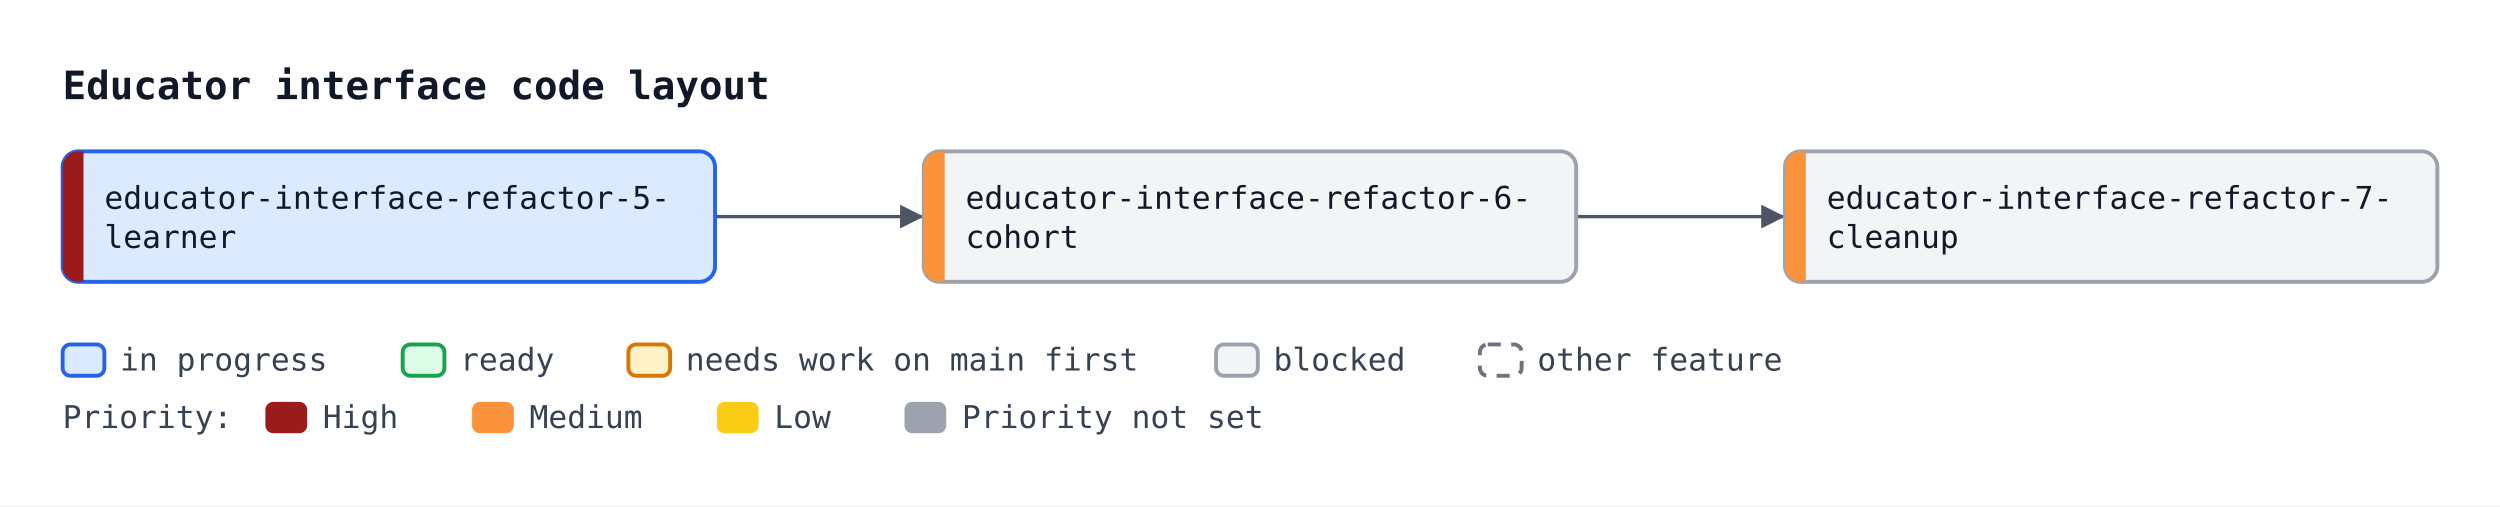
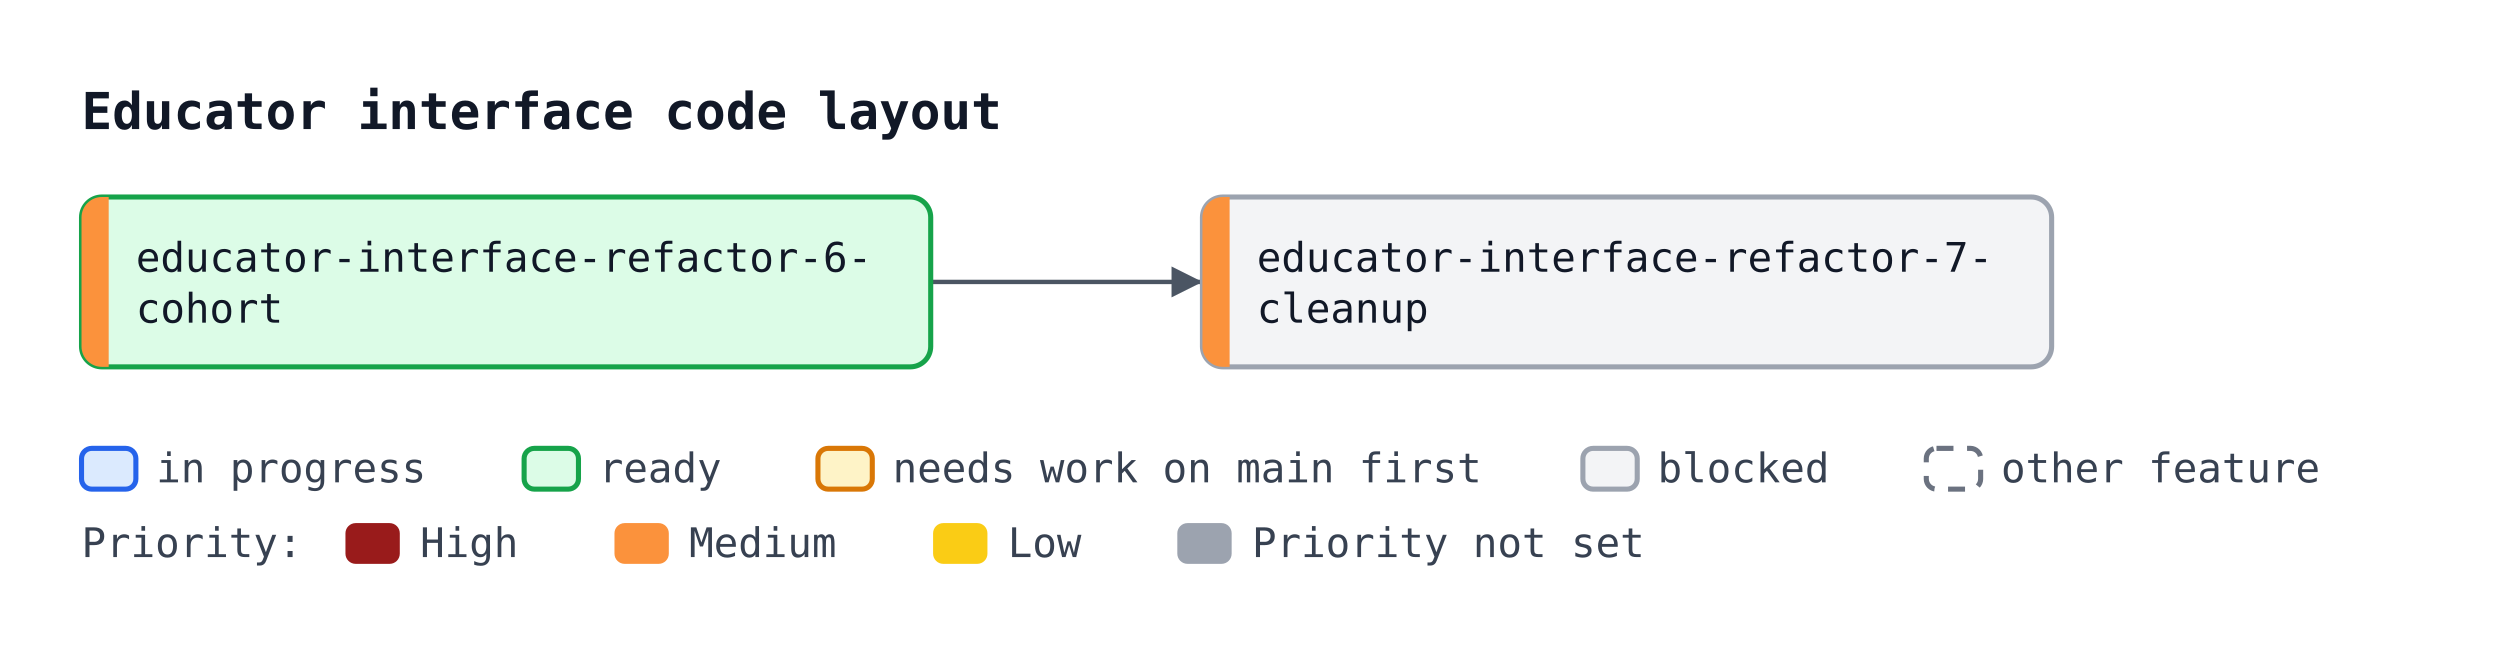
- <svg xmlns="http://www.w3.org/2000/svg" width="958" height="194" viewBox="0 0 958 194" font-family="ui-monospace, SFMono-Regular, Menlo, Consolas, monospace" font-size="12">
+ <svg xmlns="http://www.w3.org/2000/svg" width="736" height="194" viewBox="0 0 736 194" font-family="ui-monospace, SFMono-Regular, Menlo, Consolas, monospace" font-size="12">
  <defs>
    <marker id="arrow" viewBox="0 0 10 10" refX="10" refY="5" markerWidth="7" markerHeight="7" orient="auto-start-reverse">
      <path d="M0,0 L10,5 L0,10 z" fill="#4b5563" />
    </marker>
  </defs>
-   <rect width="958" height="194" fill="#ffffff" />
+   <rect width="736" height="194" fill="#ffffff" />
  <text x="24" y="38" font-size="15" font-weight="bold" fill="#111827">Educator interface code layout</text>
  <path d="M274.0,83.0 C314.0,83.0 314.0,83.0 354.0,83.0" fill="none" stroke="#4b5563" stroke-width="1.3" marker-end="url(#arrow)" />
-   <path d="M604.0,83.0 C644.0,83.0 644.0,83.0 684.0,83.0" fill="none" stroke="#4b5563" stroke-width="1.3" marker-end="url(#arrow)" />
-   <rect x="24.0" y="58.0" width="250" height="50" rx="6" fill="#dbeafe" stroke="#2563eb" stroke-width="1.5" />
-   <path d="M32.0,58.0 H30.0 A6,6 0 0 0 24.0,64.0 V102.0 A6,6 0 0 0 30.0,108.0 H32.0 Z" fill="#991b1b" />
-   <text x="40.0" y="80.0" fill="#111827">educator-interface-refactor-5-</text>
-   <text x="40.0" y="95.0" fill="#111827">learner</text>
+   <rect x="24.0" y="58.0" width="250" height="50" rx="6" fill="#dcfce7" stroke="#16a34a" stroke-width="1.5" />
+   <path d="M32.0,58.0 H30.0 A6,6 0 0 0 24.0,64.0 V102.0 A6,6 0 0 0 30.0,108.0 H32.0 Z" fill="#fb923c" />
+   <text x="40.0" y="80.0" fill="#111827">educator-interface-refactor-6-</text>
+   <text x="40.0" y="95.0" fill="#111827">cohort</text>
  <rect x="354.0" y="58.0" width="250" height="50" rx="6" fill="#f3f4f6" stroke="#9ca3af" stroke-width="1.5" />
  <path d="M362.0,58.0 H360.0 A6,6 0 0 0 354.0,64.0 V102.0 A6,6 0 0 0 360.0,108.0 H362.0 Z" fill="#fb923c" />
-   <text x="370.0" y="80.0" fill="#111827">educator-interface-refactor-6-</text>
-   <text x="370.0" y="95.0" fill="#111827">cohort</text>
-   <rect x="684.0" y="58.0" width="250" height="50" rx="6" fill="#f3f4f6" stroke="#9ca3af" stroke-width="1.5" />
-   <path d="M692.0,58.0 H690.0 A6,6 0 0 0 684.0,64.0 V102.0 A6,6 0 0 0 690.0,108.0 H692.0 Z" fill="#fb923c" />
-   <text x="700.0" y="80.0" fill="#111827">educator-interface-refactor-7-</text>
-   <text x="700.0" y="95.0" fill="#111827">cleanup</text>
+   <text x="370.0" y="80.0" fill="#111827">educator-interface-refactor-7-</text>
+   <text x="370.0" y="95.0" fill="#111827">cleanup</text>
  <rect x="24.0" y="132" width="16" height="12" rx="3" fill="#dbeafe" stroke="#2563eb" stroke-width="1.5" />
  <text x="46.0" y="142" fill="#374151">in progress</text>
  <rect x="154.3" y="132" width="16" height="12" rx="3" fill="#dcfce7" stroke="#16a34a" stroke-width="1.5" />
  <text x="176.3" y="142" fill="#374151">ready</text>
  <rect x="240.8" y="132" width="16" height="12" rx="3" fill="#fef3c7" stroke="#d97706" stroke-width="1.5" />
  <text x="262.8" y="142" fill="#374151">needs work on main first</text>
  <rect x="466.0" y="132" width="16" height="12" rx="3" fill="#f3f4f6" stroke="#9ca3af" stroke-width="1.5" />
  <text x="488.0" y="142" fill="#374151">blocked</text>
  <rect x="567.1" y="132" width="16" height="12" rx="3" fill="#ffffff" stroke="#6b7280" stroke-width="1.5" stroke-dasharray="5 4" />
  <text x="589.1" y="142" fill="#374151">other feature</text>
  <text x="24" y="164" fill="#374151">Priority:</text>
  <rect x="101.7" y="154" width="16" height="12" rx="3" fill="#991b1b" />
  <text x="123.7" y="164" fill="#374151">High</text>
  <rect x="180.9" y="154" width="16" height="12" rx="3" fill="#fb923c" />
  <text x="202.9" y="164" fill="#374151">Medium</text>
  <rect x="274.7" y="154" width="16" height="12" rx="3" fill="#facc15" />
  <text x="296.7" y="164" fill="#374151">Low</text>
  <rect x="346.6" y="154" width="16" height="12" rx="3" fill="#9ca3af" />
  <text x="368.6" y="164" fill="#374151">Priority not set</text>
</svg>
